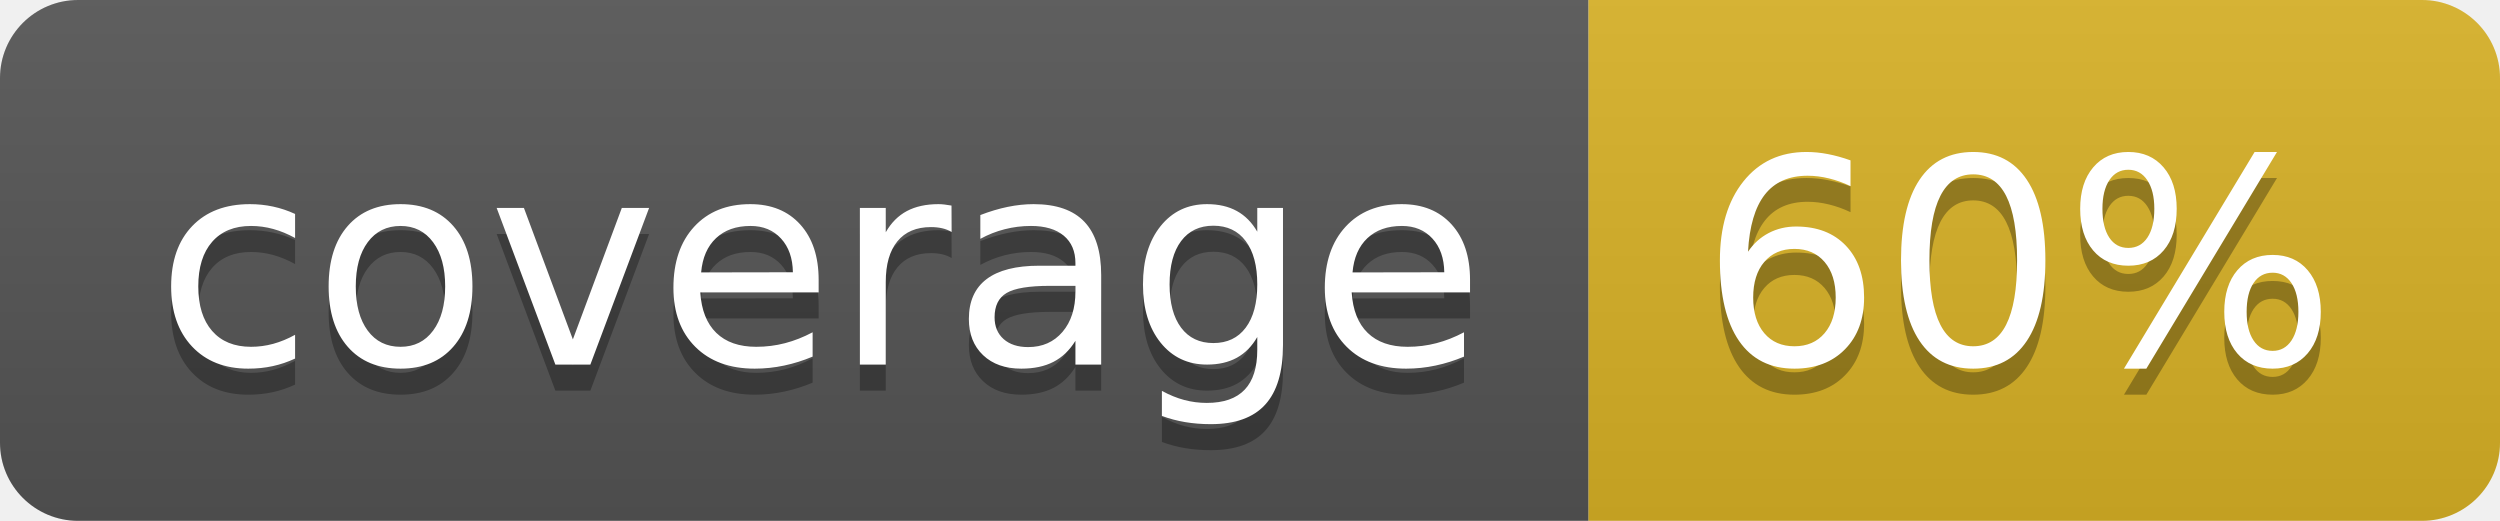
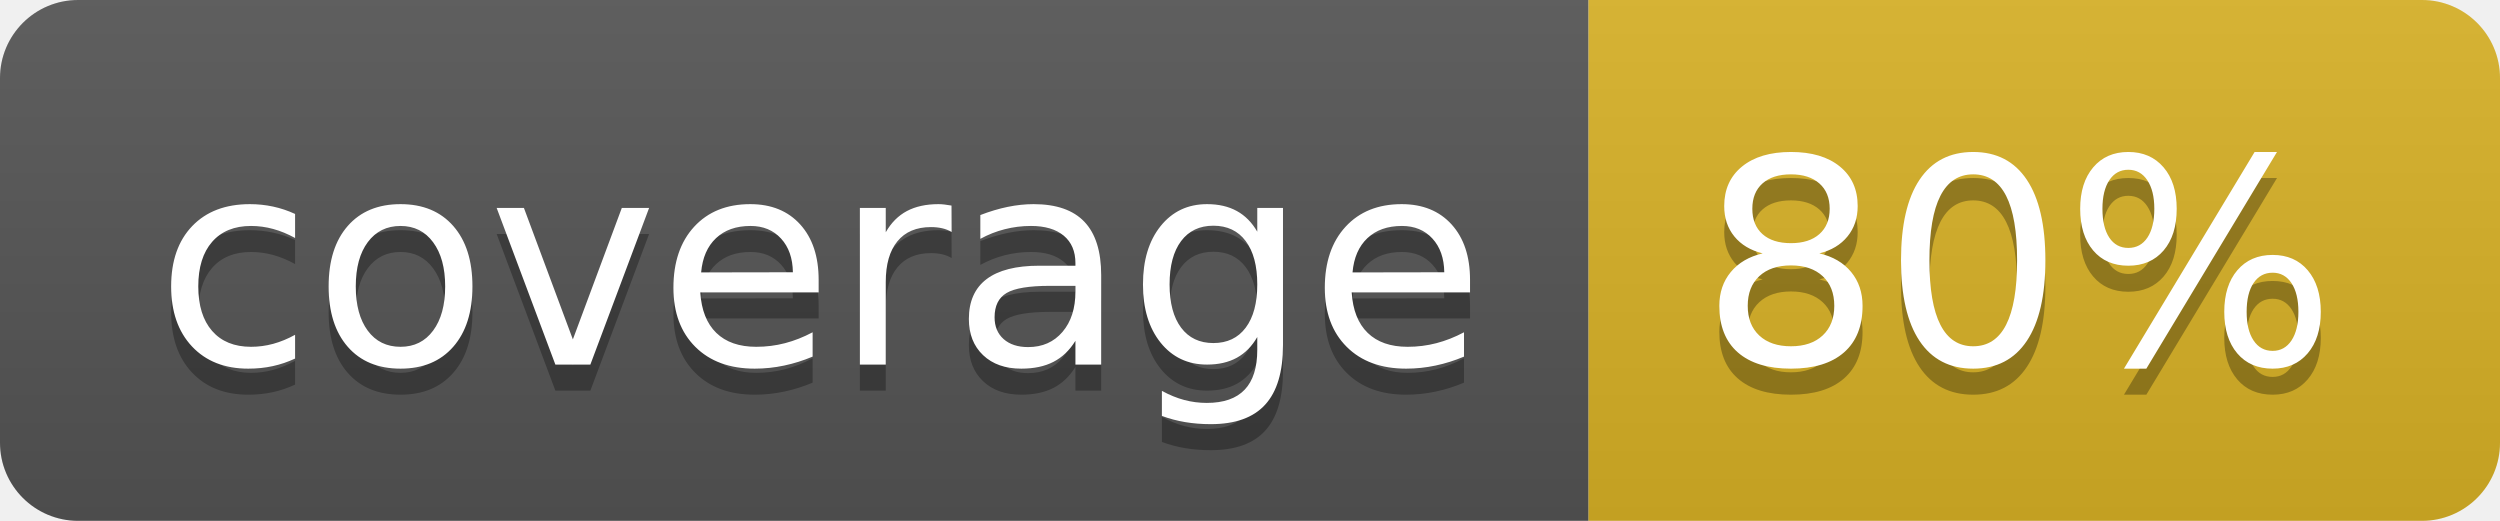
<svg xmlns="http://www.w3.org/2000/svg" width="96" height="20">
  <linearGradient id="b" x2="0" y2="100%">
    <stop offset="0" stop-color="#bbb" stop-opacity=".1" />
    <stop offset="1" stop-opacity=".1" />
  </linearGradient>
  <clipPath id="a">
    <rect width="96" height="20" rx="3" fill="#fff" />
  </clipPath>
  <g clip-path="url(#a)">
    <path fill="#555" d="M0 0h61v20H0z" />
    <path fill="#D9B226" d="M61 0h35v20H61z" />
    <path fill="url(#b)" d="M0 0h96v20H0z" />
  </g>
  <g fill="#fff" text-anchor="middle" font-family="DejaVu Sans,Verdana,Geneva,sans-serif" font-size="110">
    <text x="315" y="150" fill="#010101" fill-opacity=".3" transform="scale(.1)" textLength="510">coverage</text>
    <text x="315" y="140" transform="scale(.1)" textLength="510">coverage</text>
-     <text x="775" y="150" fill="#010101" fill-opacity=".3" transform="scale(.1)" textLength="250">60%</text>
-     <text x="775" y="140" transform="scale(.1)" textLength="250">60%</text>
+     <text x="775" y="150" fill="#010101" fill-opacity=".3" transform="scale(.1)" textLength="250">80%</text>
+     <text x="775" y="140" transform="scale(.1)" textLength="250">80%</text>
  </g>
</svg>
